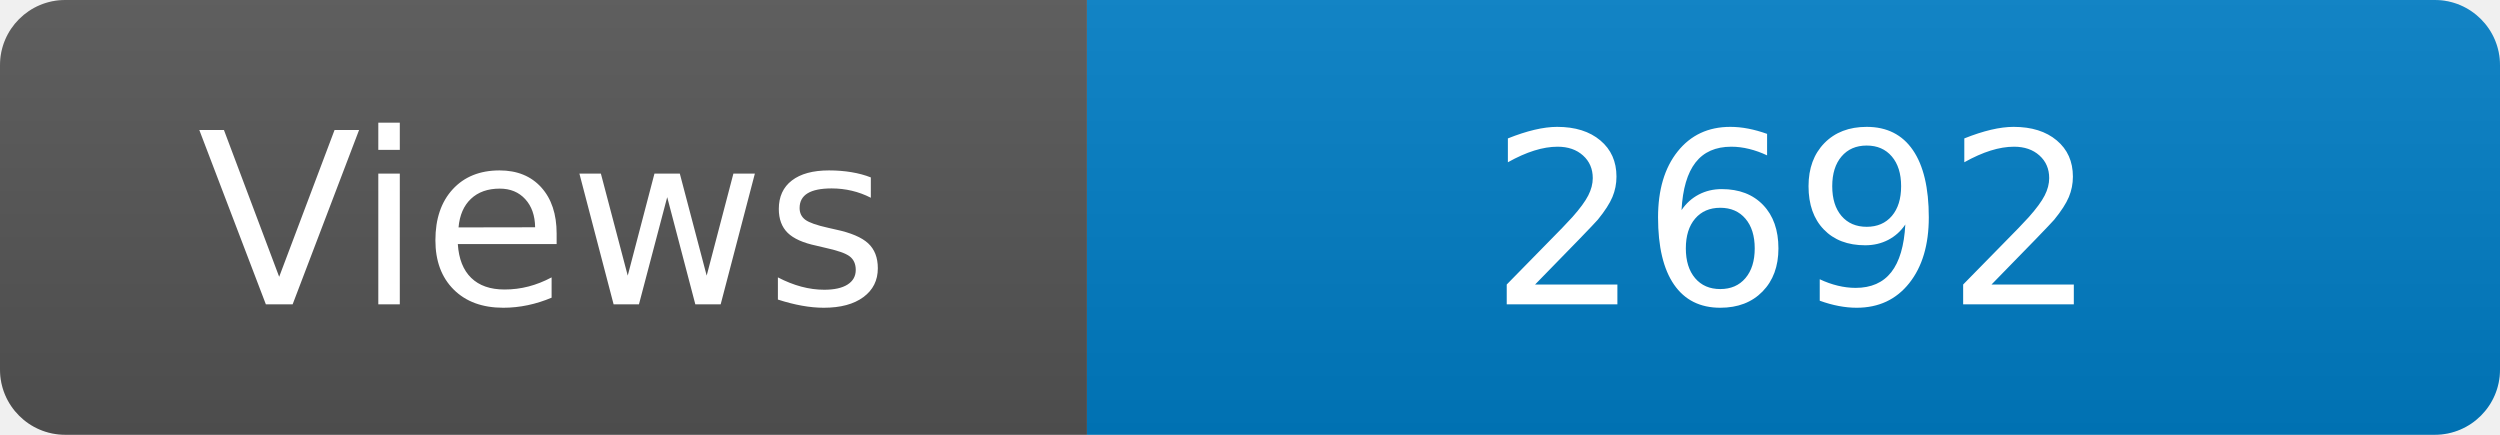
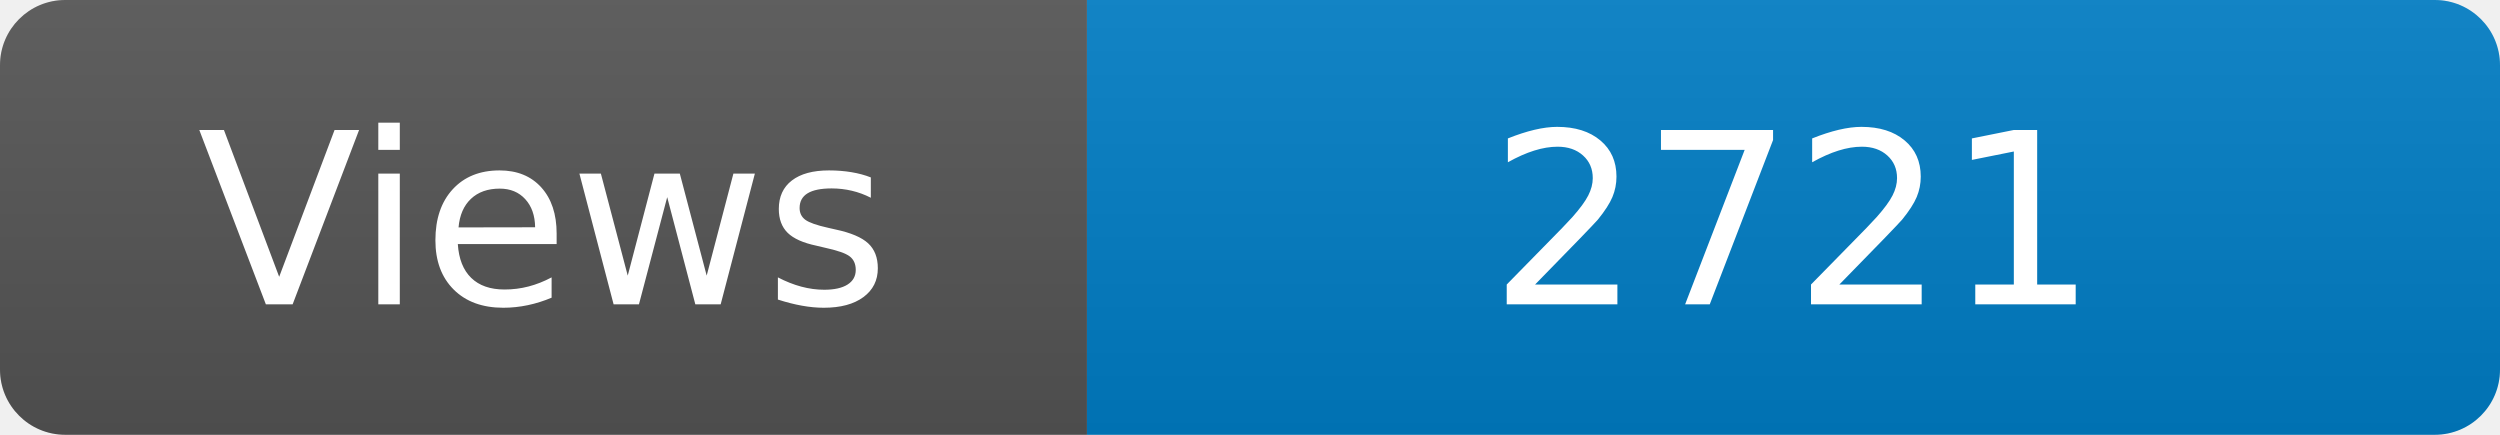
<svg xmlns="http://www.w3.org/2000/svg" width="115" height="20" role="img" aria-label="Maintained?: yes">
  <linearGradient id="s" x2="0" y2="100%">
    <stop offset="0" stop-color="#bbb" stop-opacity=".1" />
    <stop offset="1" stop-opacity=".1" />
  </linearGradient>
  <clipPath id="r">
    <rect width="115" height="20" rx="3" fill="#fff" />
  </clipPath>
  <g clip-path="url(#r)">
    <rect width="50" height="20" fill="#555" />
    <rect x="50" width="160" height="20" fill="#007ec6" />
    <rect width="115" height="20" fill="url(#s)" />
  </g>
  <g fill="#fff" text-anchor="middle" font-family="Verdana,Geneva,DejaVu Sans,sans-serif" font-size="110">
    <text x="250" y="140" transform="scale(.1)" fill="#fff">Views</text>
-     <text x="825" y="140" transform="scale(.1)" fill="#fff">2692</text>
+     <text x="825" y="140" transform="scale(.1)" fill="#fff">2721</text>
  </g>
</svg>
